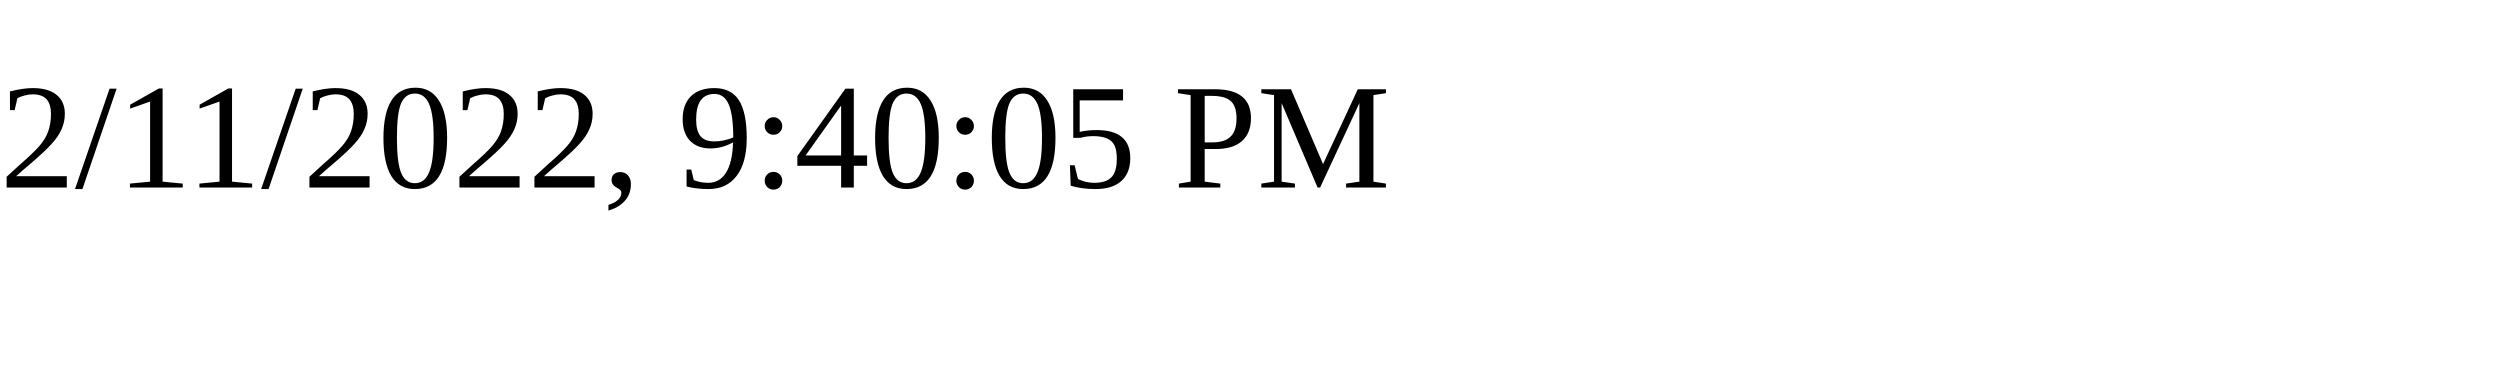
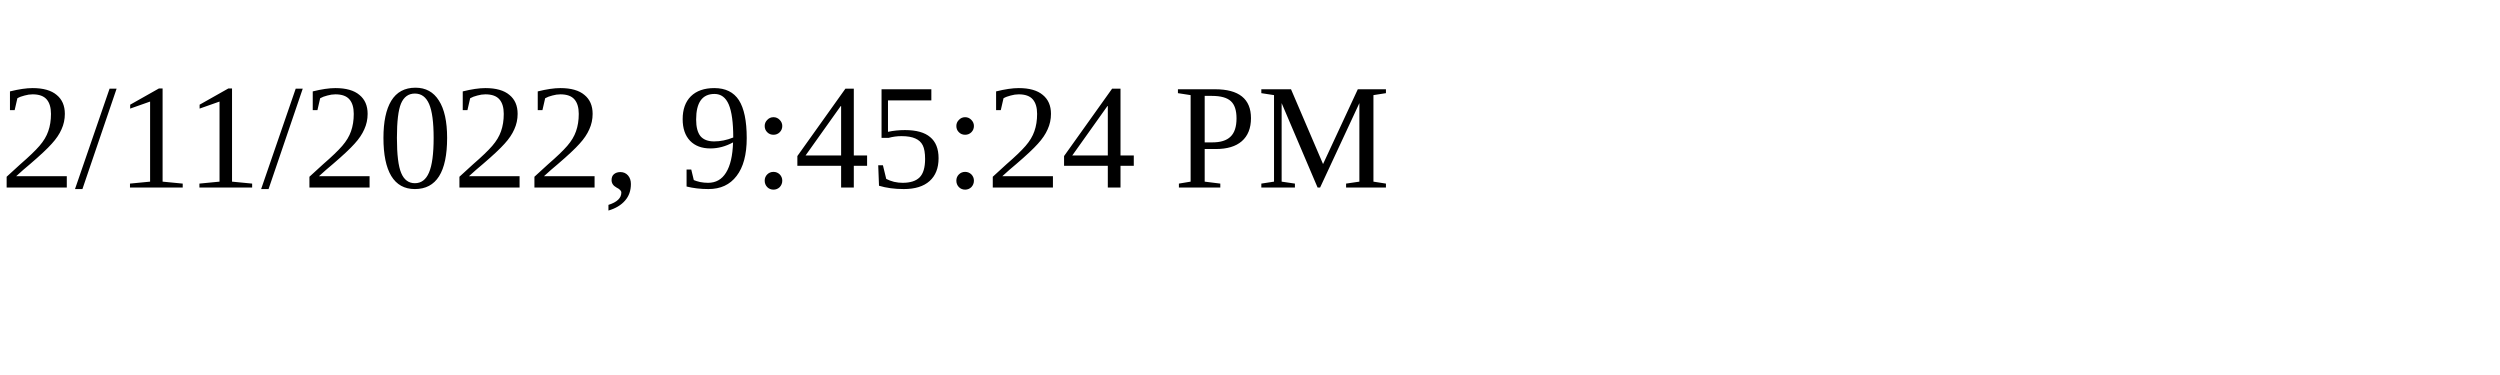
<svg xmlns="http://www.w3.org/2000/svg" height="30" width="200">
-   <text x="0" y="15">2/11/2022, 9:40:05 PM</text>
+   <text x="0" y="15">2/11/2022, 9:45:24 PM</text>
</svg>
